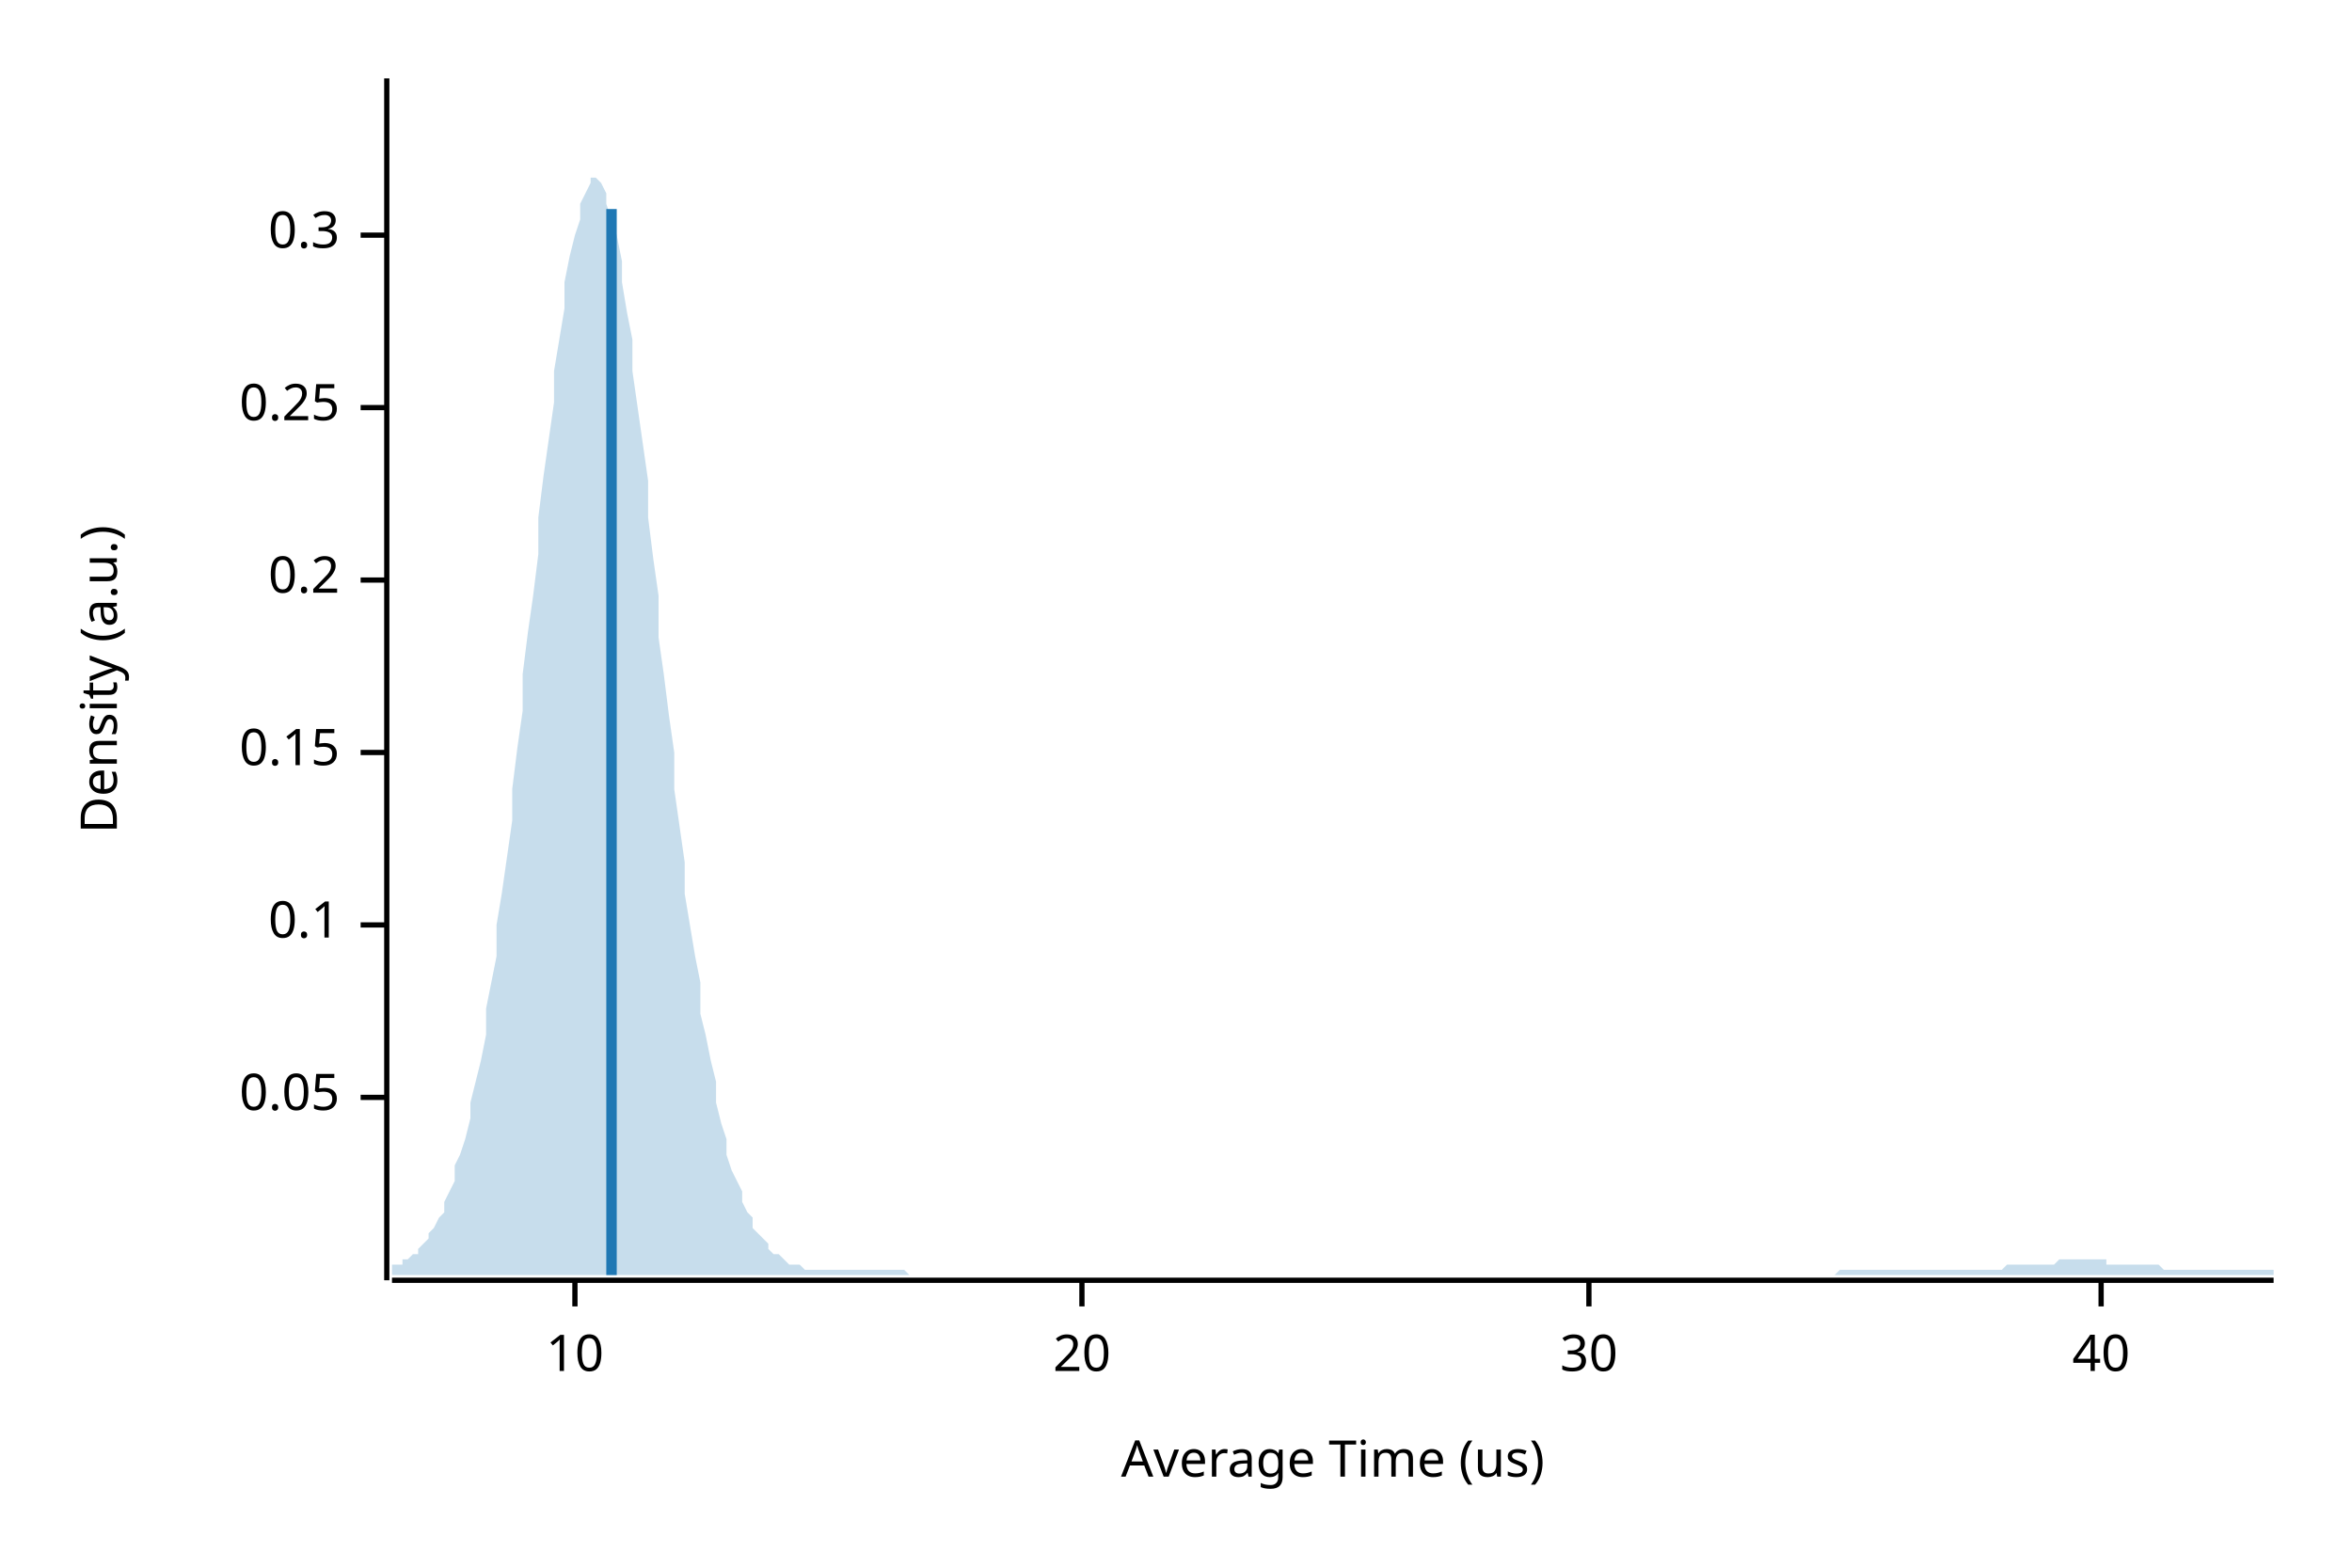
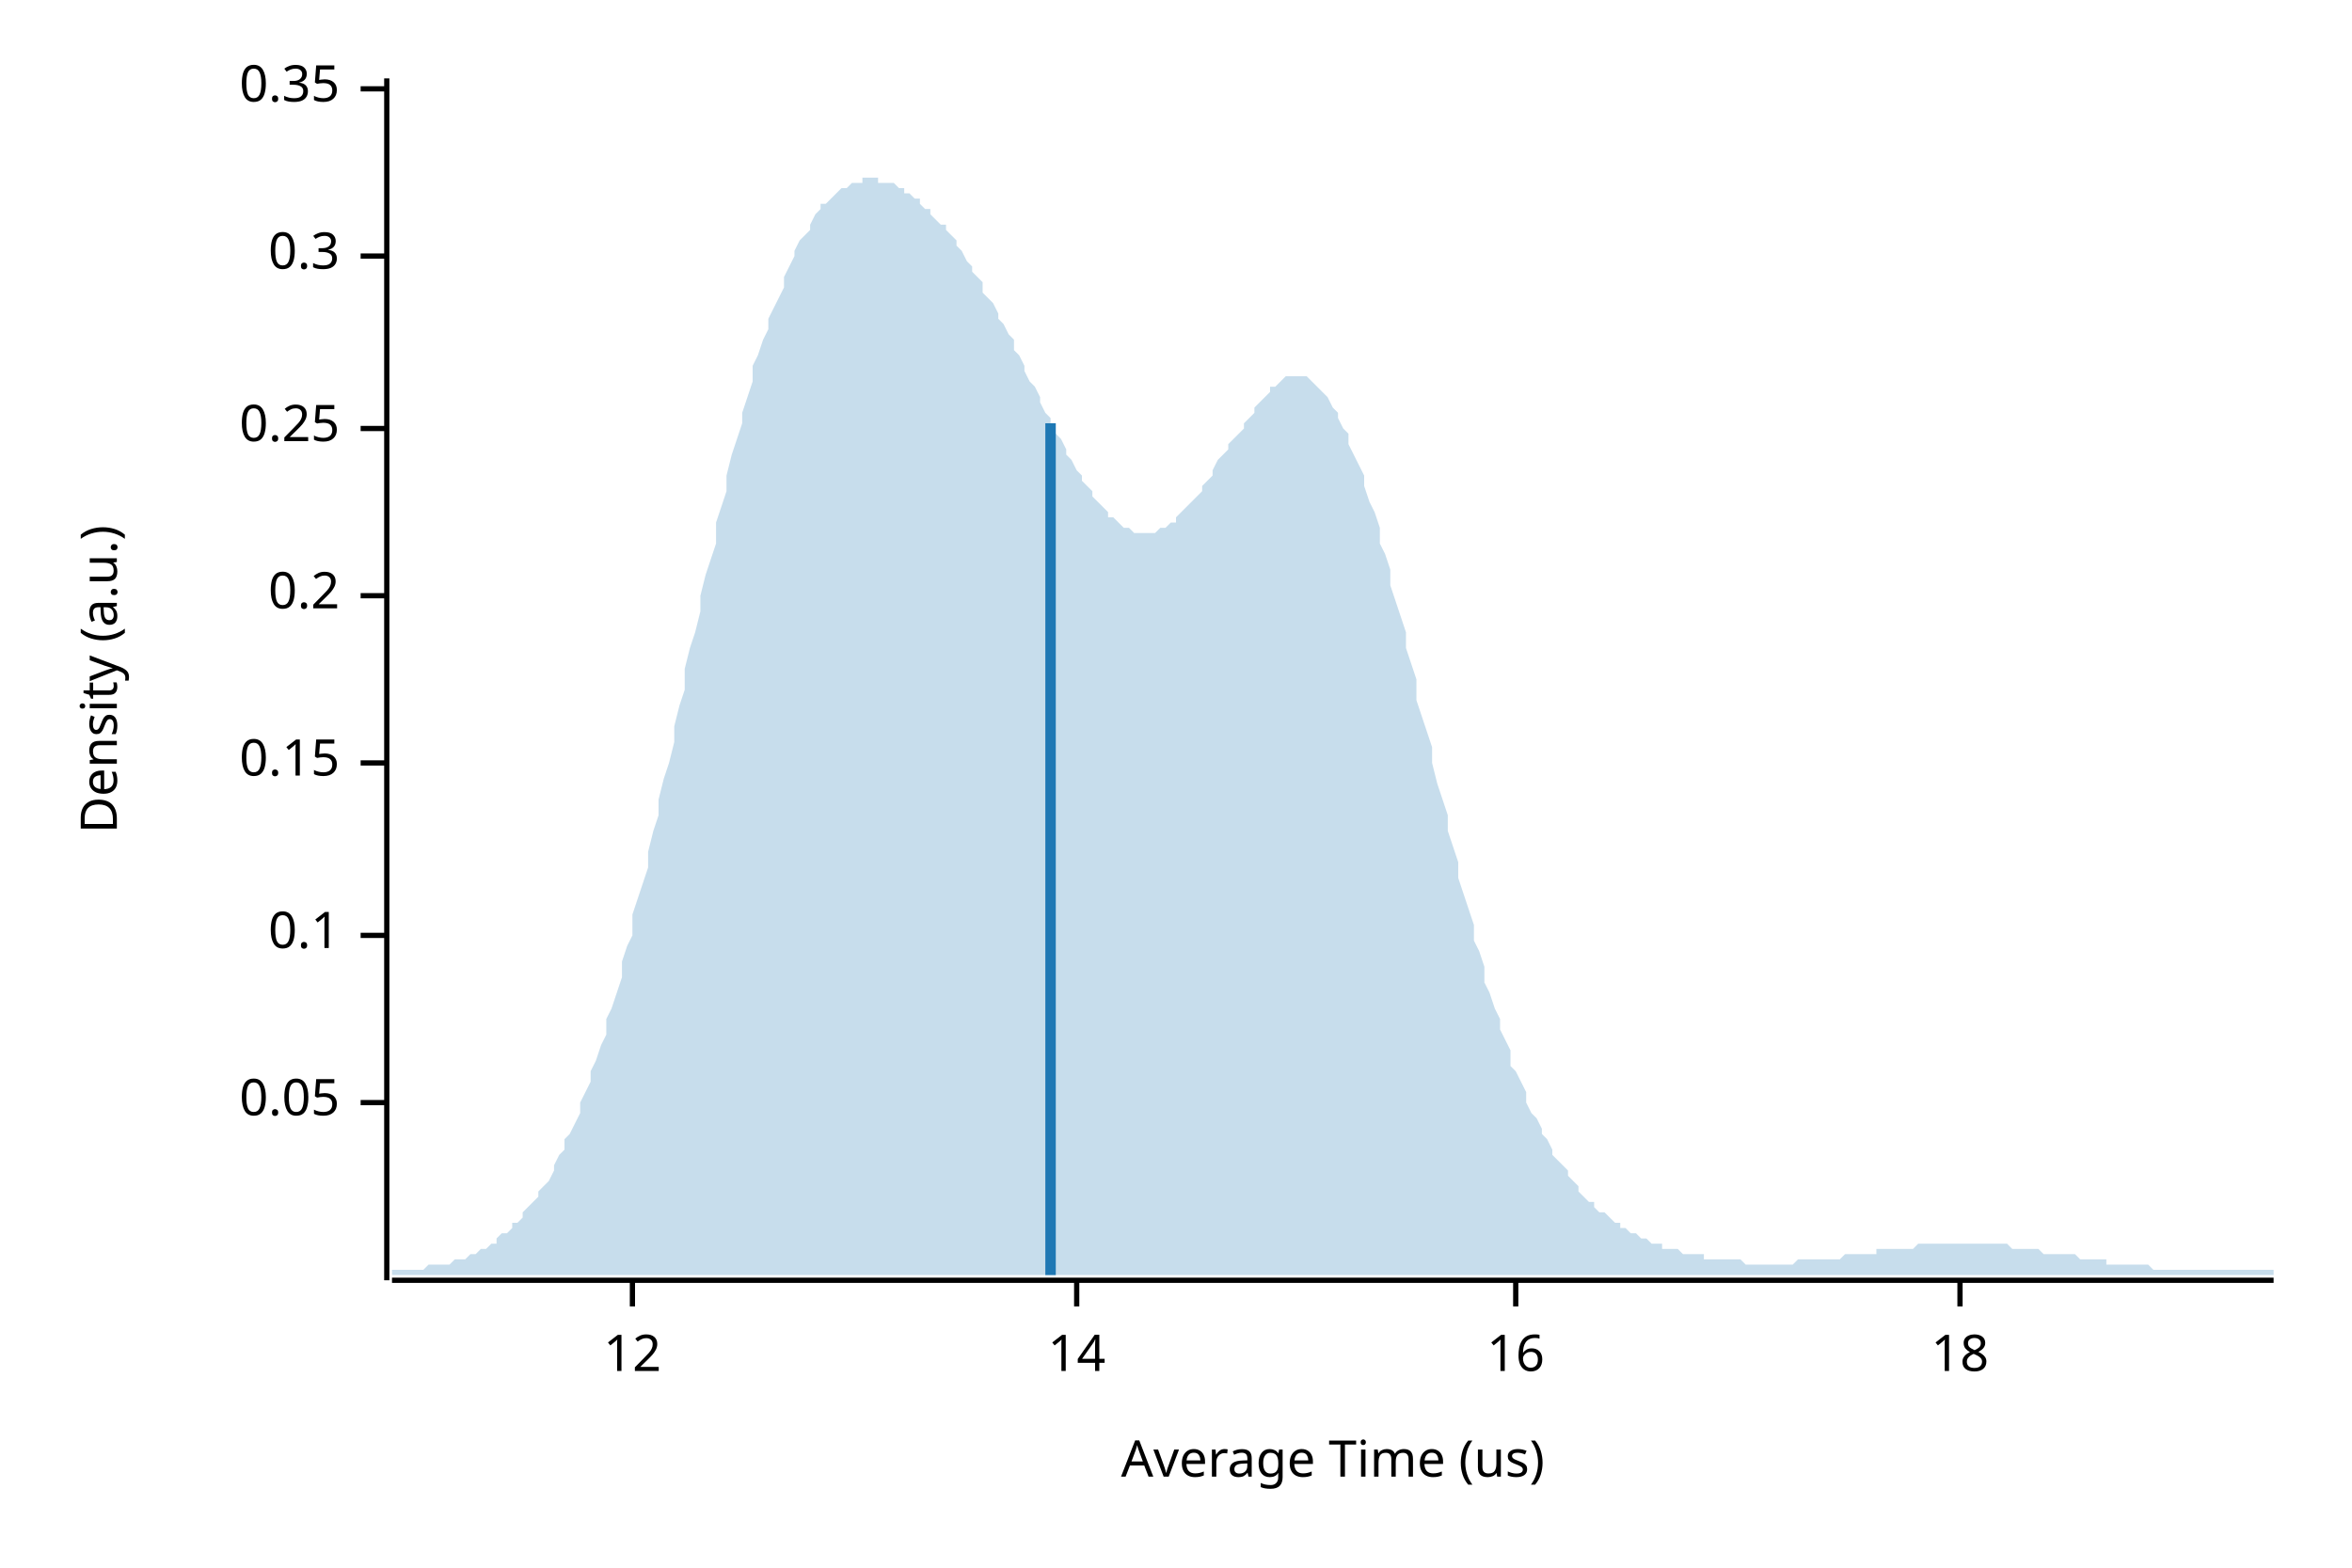
<svg xmlns="http://www.w3.org/2000/svg" width="450" height="300" viewBox="0 0 450 300">
  <text x="15" y="130" dy="0.76em" text-anchor="middle" font-family="sans-serif" font-size="9.677" opacity="1" fill="#000000" transform="rotate(270, 15, 130)">
Density (a.u.)
</text>
  <text x="255" y="285" dy="-0.5ex" text-anchor="middle" font-family="sans-serif" font-size="9.677" opacity="1" fill="#000000">
Average Time (us)
</text>
  <polyline fill="none" opacity="1" stroke="#000000" stroke-width="1" points="74,15 74,245 " />
-   <text x="65" y="210" dy="0.5ex" text-anchor="end" font-family="sans-serif" font-size="9.677" opacity="1" fill="#000000">
+   <text x="65" y="211" dy="0.5ex" text-anchor="end" font-family="sans-serif" font-size="9.677" opacity="1" fill="#000000">
0.05
</text>
-   <polyline fill="none" opacity="1" stroke="#000000" stroke-width="1" points="69,210 74,210 " />
-   <text x="65" y="177" dy="0.5ex" text-anchor="end" font-family="sans-serif" font-size="9.677" opacity="1" fill="#000000">
+   <polyline fill="none" opacity="1" stroke="#000000" stroke-width="1" points="69,211 74,211 " />
+   <text x="65" y="179" dy="0.5ex" text-anchor="end" font-family="sans-serif" font-size="9.677" opacity="1" fill="#000000">
0.1
</text>
-   <polyline fill="none" opacity="1" stroke="#000000" stroke-width="1" points="69,177 74,177 " />
-   <text x="65" y="144" dy="0.5ex" text-anchor="end" font-family="sans-serif" font-size="9.677" opacity="1" fill="#000000">
+   <polyline fill="none" opacity="1" stroke="#000000" stroke-width="1" points="69,179 74,179 " />
+   <text x="65" y="146" dy="0.5ex" text-anchor="end" font-family="sans-serif" font-size="9.677" opacity="1" fill="#000000">
0.15
</text>
-   <polyline fill="none" opacity="1" stroke="#000000" stroke-width="1" points="69,144 74,144 " />
-   <text x="65" y="111" dy="0.5ex" text-anchor="end" font-family="sans-serif" font-size="9.677" opacity="1" fill="#000000">
+   <polyline fill="none" opacity="1" stroke="#000000" stroke-width="1" points="69,146 74,146 " />
+   <text x="65" y="114" dy="0.5ex" text-anchor="end" font-family="sans-serif" font-size="9.677" opacity="1" fill="#000000">
0.2
</text>
-   <polyline fill="none" opacity="1" stroke="#000000" stroke-width="1" points="69,111 74,111 " />
-   <text x="65" y="78" dy="0.5ex" text-anchor="end" font-family="sans-serif" font-size="9.677" opacity="1" fill="#000000">
+   <polyline fill="none" opacity="1" stroke="#000000" stroke-width="1" points="69,114 74,114 " />
+   <text x="65" y="82" dy="0.5ex" text-anchor="end" font-family="sans-serif" font-size="9.677" opacity="1" fill="#000000">
0.25
</text>
-   <polyline fill="none" opacity="1" stroke="#000000" stroke-width="1" points="69,78 74,78 " />
-   <text x="65" y="45" dy="0.5ex" text-anchor="end" font-family="sans-serif" font-size="9.677" opacity="1" fill="#000000">
+   <polyline fill="none" opacity="1" stroke="#000000" stroke-width="1" points="69,82 74,82 " />
+   <text x="65" y="49" dy="0.5ex" text-anchor="end" font-family="sans-serif" font-size="9.677" opacity="1" fill="#000000">
0.3
</text>
-   <polyline fill="none" opacity="1" stroke="#000000" stroke-width="1" points="69,45 74,45 " />
+   <polyline fill="none" opacity="1" stroke="#000000" stroke-width="1" points="69,49 74,49 " />
+   <text x="65" y="17" dy="0.5ex" text-anchor="end" font-family="sans-serif" font-size="9.677" opacity="1" fill="#000000">
+ 0.35
+ </text>
+   <polyline fill="none" opacity="1" stroke="#000000" stroke-width="1" points="69,17 74,17 " />
  <polyline fill="none" opacity="1" stroke="#000000" stroke-width="1" points="75,245 435,245 " />
-   <text x="110" y="255" dy="0.76em" text-anchor="middle" font-family="sans-serif" font-size="9.677" opacity="1" fill="#000000">
- 10
+   <text x="121" y="255" dy="0.76em" text-anchor="middle" font-family="sans-serif" font-size="9.677" opacity="1" fill="#000000">
+ 12
</text>
-   <polyline fill="none" opacity="1" stroke="#000000" stroke-width="1" points="110,245 110,250 " />
-   <text x="207" y="255" dy="0.76em" text-anchor="middle" font-family="sans-serif" font-size="9.677" opacity="1" fill="#000000">
- 20
+   <polyline fill="none" opacity="1" stroke="#000000" stroke-width="1" points="121,245 121,250 " />
+   <text x="206" y="255" dy="0.76em" text-anchor="middle" font-family="sans-serif" font-size="9.677" opacity="1" fill="#000000">
+ 14
</text>
-   <polyline fill="none" opacity="1" stroke="#000000" stroke-width="1" points="207,245 207,250 " />
-   <text x="304" y="255" dy="0.76em" text-anchor="middle" font-family="sans-serif" font-size="9.677" opacity="1" fill="#000000">
- 30
+   <polyline fill="none" opacity="1" stroke="#000000" stroke-width="1" points="206,245 206,250 " />
+   <text x="290" y="255" dy="0.76em" text-anchor="middle" font-family="sans-serif" font-size="9.677" opacity="1" fill="#000000">
+ 16
</text>
-   <polyline fill="none" opacity="1" stroke="#000000" stroke-width="1" points="304,245 304,250 " />
-   <text x="402" y="255" dy="0.76em" text-anchor="middle" font-family="sans-serif" font-size="9.677" opacity="1" fill="#000000">
- 40
+   <polyline fill="none" opacity="1" stroke="#000000" stroke-width="1" points="290,245 290,250 " />
+   <text x="375" y="255" dy="0.76em" text-anchor="middle" font-family="sans-serif" font-size="9.677" opacity="1" fill="#000000">
+ 18
</text>
-   <polyline fill="none" opacity="1" stroke="#000000" stroke-width="1" points="402,245 402,250 " />
-   <polygon opacity="0.25" fill="#1F78B4" points="75,242 75,242 76,242 77,242 77,241 78,241 79,240 80,240 80,239 81,238 82,237 82,236 83,235 84,233 85,232 85,230 86,228 87,226 87,223 88,221 89,218 90,214 90,211 91,207 92,203 93,198 93,193 94,188 95,183 95,177 96,171 97,164 98,157 98,151 99,143 100,136 100,129 101,121 102,114 103,106 103,99 104,91 105,84 106,77 106,71 107,65 108,59 108,54 109,49 110,45 111,42 111,39 112,37 113,35 113,34 114,34 115,35 116,37 116,39 117,42 118,45 119,50 119,54 120,60 121,65 121,71 122,78 123,85 124,92 124,99 125,107 126,114 126,122 127,129 128,137 129,144 129,151 130,158 131,165 131,171 132,177 133,183 134,188 134,194 135,198 136,203 137,207 137,211 138,215 139,218 139,221 140,224 141,226 142,228 142,230 143,232 144,233 144,235 145,236 146,237 147,238 147,239 148,240 149,240 150,241 150,241 151,242 152,242 152,242 153,242 154,243 155,243 155,243 156,243 157,243 157,243 158,243 159,243 160,243 160,243 161,243 162,243 163,243 163,243 164,243 165,243 165,243 166,243 167,243 168,243 168,243 169,243 170,243 170,243 171,243 172,243 173,243 173,243 174,244 175,244 176,244 176,244 177,244 178,244 178,244 179,244 180,244 181,244 181,244 182,244 183,244 183,244 184,244 185,244 186,244 186,244 187,244 188,244 188,244 189,244 190,244 191,244 191,244 192,244 193,244 194,244 194,244 195,244 196,244 196,244 197,244 198,244 199,244 199,244 200,244 201,244 201,244 202,244 203,244 204,244 204,244 205,244 206,244 207,244 207,244 208,244 209,244 209,244 210,244 211,244 212,244 212,244 213,244 214,244 214,244 215,244 216,244 217,244 217,244 218,244 219,244 220,244 220,244 221,244 222,244 222,244 223,244 224,244 225,244 225,244 226,244 227,244 227,244 228,244 229,244 230,244 230,244 231,244 232,244 232,244 233,244 234,244 235,244 235,244 236,244 237,244 238,244 238,244 239,244 240,244 240,244 241,244 242,244 243,244 243,244 244,244 245,244 245,244 246,244 247,244 248,244 248,244 249,244 250,244 251,244 251,244 252,244 253,244 253,244 254,244 255,244 256,244 256,244 257,244 258,244 258,244 259,244 260,244 261,244 261,244 262,244 263,244 264,244 264,244 265,244 266,244 266,244 267,244 268,244 269,244 269,244 270,244 271,244 271,244 272,244 273,244 274,244 274,244 275,244 276,244 277,244 277,244 278,244 279,244 279,244 280,244 281,244 282,244 282,244 283,244 284,244 284,244 285,244 286,244 287,244 287,244 288,244 289,244 289,244 290,244 291,244 292,244 292,244 293,244 294,244 295,244 295,244 296,244 297,244 297,244 298,244 299,244 300,244 300,244 301,244 302,244 302,244 303,244 304,244 305,244 305,244 306,244 307,244 308,244 308,244 309,244 310,244 310,244 311,244 312,244 313,244 313,244 314,244 315,244 315,244 316,244 317,244 318,244 318,244 319,244 320,244 321,244 321,244 322,244 323,244 323,244 324,244 325,244 326,244 326,244 327,244 328,244 328,244 329,244 330,244 331,244 331,244 332,244 333,244 333,244 334,244 335,244 336,244 336,244 337,244 338,244 339,244 339,244 340,244 341,244 341,244 342,244 343,244 344,244 344,244 345,244 346,244 346,244 347,244 348,244 349,244 349,244 350,244 351,244 352,243 352,243 353,243 354,243 354,243 355,243 356,243 357,243 357,243 358,243 359,243 359,243 360,243 361,243 362,243 362,243 363,243 364,243 365,243 365,243 366,243 367,243 367,243 368,243 369,243 370,243 370,243 371,243 372,243 372,243 373,243 374,243 375,243 375,243 376,243 377,243 378,243 378,243 379,243 380,243 380,243 381,243 382,243 383,243 383,243 384,242 385,242 385,242 386,242 387,242 388,242 388,242 389,242 390,242 390,242 391,242 392,242 393,242 393,242 394,241 395,241 396,241 396,241 397,241 398,241 398,241 399,241 400,241 401,241 401,241 402,241 403,241 403,242 404,242 405,242 406,242 406,242 407,242 408,242 409,242 409,242 410,242 411,242 411,242 412,242 413,242 414,243 414,243 415,243 416,243 416,243 417,243 418,243 419,243 419,243 420,243 421,243 422,243 422,243 423,243 424,243 424,243 425,243 426,243 427,243 427,243 428,243 429,243 429,243 430,243 431,243 432,243 432,243 433,243 434,243 435,243 435,244 75,244 " />
-   <polyline fill="none" opacity="1" stroke="#1F78B4" stroke-width="2" points="117,244 117,40 " />
+   <polyline fill="none" opacity="1" stroke="#000000" stroke-width="1" points="375,245 375,250 " />
+   <polygon opacity="0.25" fill="#1F78B4" points="75,243 75,243 76,243 77,243 77,243 78,243 79,243 80,243 80,243 81,243 82,242 82,242 83,242 84,242 85,242 85,242 86,242 87,241 87,241 88,241 89,241 90,240 90,240 91,240 92,239 93,239 93,239 94,238 95,238 95,237 96,236 97,236 98,235 98,234 99,234 100,233 100,232 101,231 102,230 103,229 103,228 104,227 105,226 106,224 106,223 107,221 108,220 108,218 109,217 110,215 111,213 111,211 112,209 113,207 113,205 114,203 115,200 116,198 116,195 117,193 118,190 119,187 119,184 120,181 121,179 121,175 122,172 123,169 124,166 124,163 125,159 126,156 126,153 127,149 128,146 129,142 129,139 130,135 131,132 131,128 132,124 133,121 134,117 134,114 135,110 136,107 137,104 137,100 138,97 139,94 139,91 140,87 141,84 142,81 142,79 143,76 144,73 144,70 145,68 146,65 147,63 147,61 148,59 149,57 150,55 150,53 151,51 152,49 152,48 153,46 154,45 155,44 155,43 156,41 157,40 157,39 158,39 159,38 160,37 160,37 161,36 162,36 163,35 163,35 164,35 165,35 165,34 166,34 167,34 168,34 168,35 169,35 170,35 170,35 171,35 172,36 173,36 173,37 174,37 175,38 176,38 176,39 177,40 178,40 178,41 179,42 180,43 181,43 181,44 182,45 183,46 183,47 184,48 185,50 186,51 186,52 187,53 188,54 188,56 189,57 190,58 191,60 191,61 192,62 193,64 194,65 194,67 195,68 196,70 196,71 197,73 198,74 199,76 199,77 200,79 201,80 201,82 202,83 203,84 204,86 204,87 205,88 206,90 207,91 207,92 208,93 209,94 209,95 210,96 211,97 212,98 212,99 213,99 214,100 214,100 215,101 216,101 217,102 217,102 218,102 219,102 220,102 220,102 221,102 222,101 222,101 223,101 224,100 225,100 225,99 226,98 227,97 227,97 228,96 229,95 230,94 230,93 231,92 232,91 232,90 233,88 234,87 235,86 235,85 236,84 237,83 238,82 238,81 239,80 240,79 240,78 241,77 242,76 243,75 243,74 244,74 245,73 245,73 246,72 247,72 248,72 248,72 249,72 250,72 251,73 251,73 252,74 253,75 253,75 254,76 255,78 256,79 256,80 257,82 258,83 258,85 259,87 260,89 261,91 261,93 262,96 263,98 264,101 264,104 265,106 266,109 266,112 267,115 268,118 269,121 269,124 270,127 271,130 271,134 272,137 273,140 274,143 274,146 275,150 276,153 277,156 277,159 278,162 279,165 279,168 280,171 281,174 282,177 282,180 283,182 284,185 284,188 285,190 286,193 287,195 287,197 288,199 289,201 289,204 290,205 291,207 292,209 292,211 293,213 294,214 295,216 295,217 296,218 297,220 297,221 298,222 299,223 300,224 300,225 301,226 302,227 302,228 303,229 304,230 305,230 305,231 306,232 307,232 308,233 308,233 309,234 310,234 310,235 311,235 312,236 313,236 313,236 314,237 315,237 315,237 316,238 317,238 318,238 318,239 319,239 320,239 321,239 321,239 322,240 323,240 323,240 324,240 325,240 326,240 326,241 327,241 328,241 328,241 329,241 330,241 331,241 331,241 332,241 333,241 333,241 334,242 335,242 336,242 336,242 337,242 338,242 339,242 339,242 340,242 341,242 341,242 342,242 343,242 344,241 344,241 345,241 346,241 346,241 347,241 348,241 349,241 349,241 350,241 351,241 352,241 352,241 353,240 354,240 354,240 355,240 356,240 357,240 357,240 358,240 359,240 359,239 360,239 361,239 362,239 362,239 363,239 364,239 365,239 365,239 366,239 367,238 367,238 368,238 369,238 370,238 370,238 371,238 372,238 372,238 373,238 374,238 375,238 375,238 376,238 377,238 378,238 378,238 379,238 380,238 380,238 381,238 382,238 383,238 383,238 384,238 385,239 385,239 386,239 387,239 388,239 388,239 389,239 390,239 390,239 391,240 392,240 393,240 393,240 394,240 395,240 396,240 396,240 397,240 398,241 398,241 399,241 400,241 401,241 401,241 402,241 403,241 403,242 404,242 405,242 406,242 406,242 407,242 408,242 409,242 409,242 410,242 411,242 411,242 412,243 413,243 414,243 414,243 415,243 416,243 416,243 417,243 418,243 419,243 419,243 420,243 421,243 422,243 422,243 423,243 424,243 424,243 425,243 426,243 427,243 427,243 428,243 429,243 429,243 430,243 431,243 432,243 432,243 433,243 434,243 435,243 435,244 75,244 " />
+   <polyline fill="none" opacity="1" stroke="#1F78B4" stroke-width="2" points="201,244 201,81 " />
</svg>
